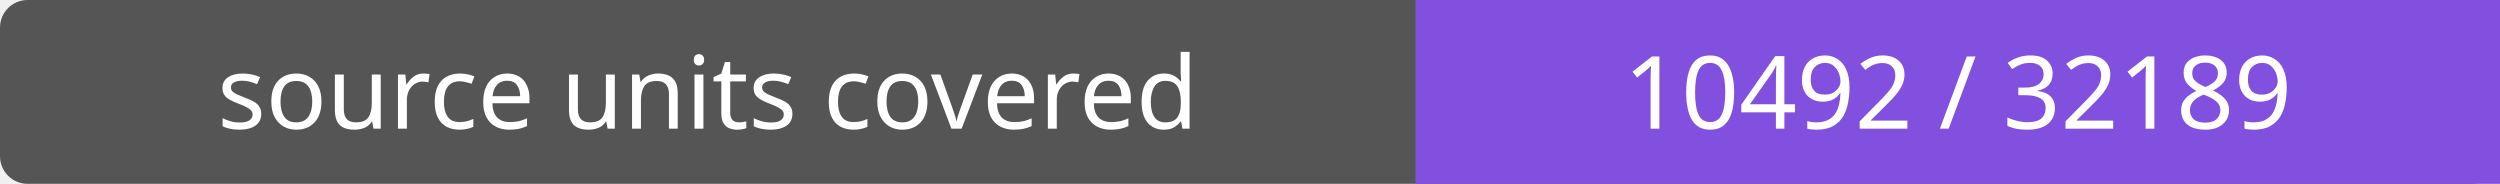
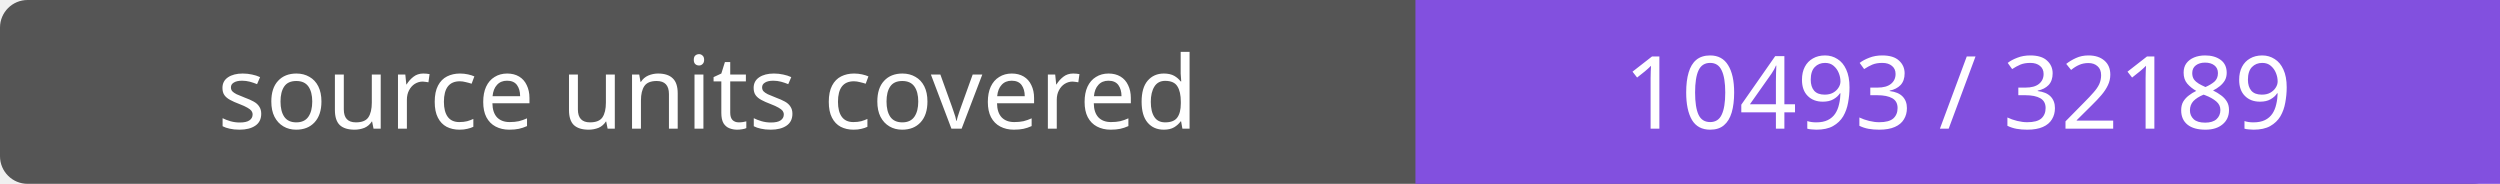
- <svg xmlns="http://www.w3.org/2000/svg" width="272" height="20" role="img" aria-label="source units covered: 10492 / 32189">
+ <svg xmlns="http://www.w3.org/2000/svg" width="272" height="20" role="img" aria-label="source units covered: 10493 / 32189">
  <rect width="272" height="20" rx="3" fill="#555" />
  <path fill="#8250df" d="M154 0h118v20H154z" />
  <g fill="#fff" text-anchor="middle" font-family="Verdana,sans-serif" font-size="11">
    <text x="77.0" y="14">source units covered</text>
-     <text x="213.0" y="14">10492 / 32189</text>
+     <text x="213.0" y="14">10493 / 32189</text>
  </g>
</svg>
